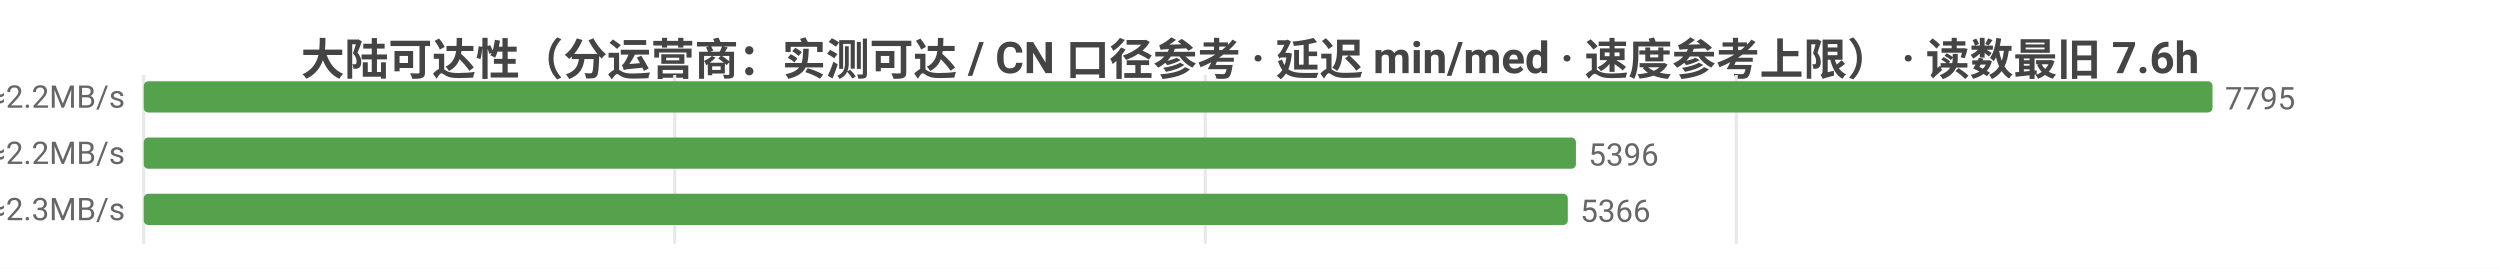
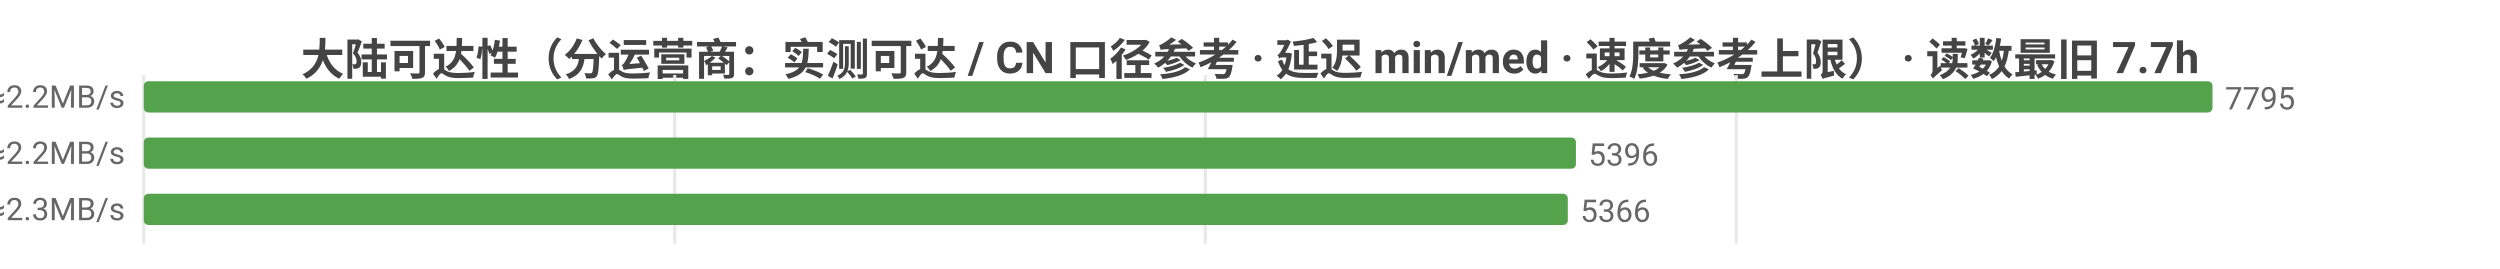
<svg xmlns="http://www.w3.org/2000/svg" width="800" height="86" viewBox="0 0 800 86">
  <rect width="800" height="86" fill="#ffffff" />
  <style>text{font-family:system-ui,-apple-system,'Segoe UI',Roboto,'PingFang SC','Microsoft YaHei','Noto Sans CJK SC',sans-serif}.g{stroke:#e8e8e8;stroke-width:1}.a{stroke:#999;stroke-width:1}.t{font-size:10px;fill:#666}.m{font-size:10px;text-anchor:middle;fill:#666}.e{font-size:10px;text-anchor:end;fill:#666}.l{font-size:11px;fill:#333}.tt{font-size:14px;font-weight:600;text-anchor:middle;fill:#444}.em{font-size:13px;text-anchor:middle;fill:#999}</style>
-   <text class="tt" x="400.0" y="24">大陆可达性（分运营商：实测可达 / CN 口径参考 · 延迟 min/med · 速度参考上限） · 读数最旧 7.6h</text>
+   <text class="tt" x="400.0" y="24">大陆可达性（分运营商：实测可达 / CN 口径参考 · 延迟 min/med · 速度参考上限） · 读数最旧 7.7h</text>
  <line class="g" x1="46" y1="24" x2="46" y2="78" />
  <line class="g" x1="215.9" y1="24" x2="215.9" y2="78" />
  <line class="g" x1="385.7" y1="24" x2="385.7" y2="78" />
  <line class="g" x1="555.6" y1="24" x2="555.6" y2="78" />
  <text class="e" x="40" y="35">中国电信  实测可达 7795/7796 · CN口径 15866  min24/med220ms  ≈2.2MB/s</text>
  <rect x="46" y="26" width="662" height="10" fill="#54a24b" rx="1.5" />
  <text class="t" x="712" y="35">7795</text>
  <text class="e" x="40" y="53">中国联通  实测可达 5396/5397 · CN口径 15866  min7/med214ms  ≈2.2MB/s</text>
  <rect x="46" y="44" width="458.3" height="10" fill="#54a24b" rx="1.5" />
  <text class="t" x="508.3" y="53">5396</text>
  <text class="e" x="40" y="71">中国移动  实测可达 5366/5367 · CN口径 15866  min9/med210ms  ≈2.3MB/s</text>
  <rect x="46" y="62" width="455.7" height="10" fill="#54a24b" rx="1.5" />
  <text class="t" x="505.7" y="71">5366</text>
</svg>
